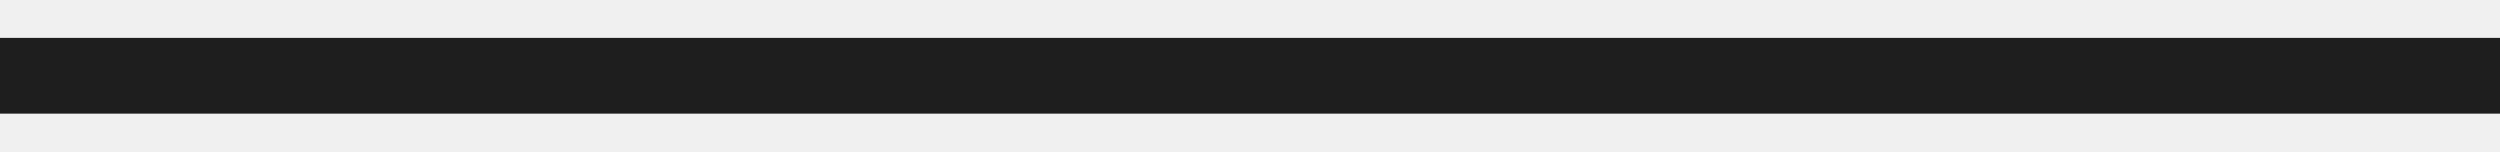
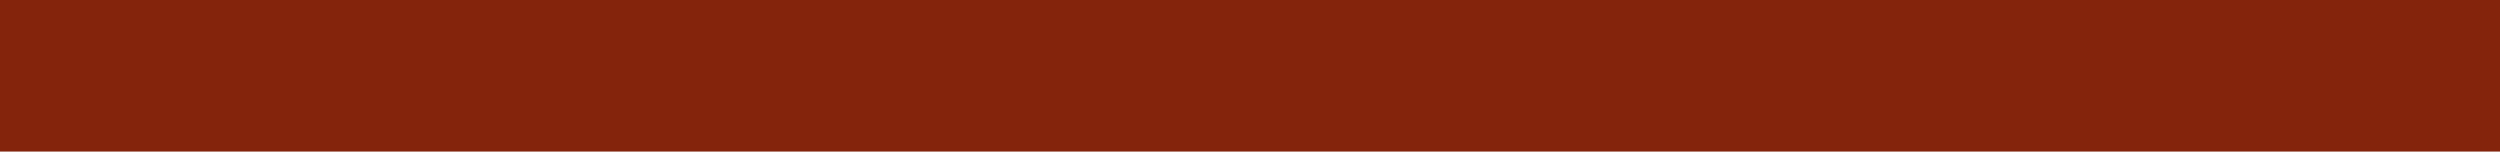
<svg xmlns="http://www.w3.org/2000/svg" width="33" height="2" viewBox="0 0 33 2" fill="none">
-   <path d="M33 1L-3.57628e-07 1" stroke="#1E1E1E" />
+   <g clip-path="url(#clip0_729_339)">
+     <path d="M33 1H0" stroke="#84240C" stroke-width="2" />
+   </g>
+   <defs>
+     <clipPath id="clip0_729_339">
+       <rect width="33" height="2" fill="white" />
+     </clipPath>
+   </defs>
</svg>
